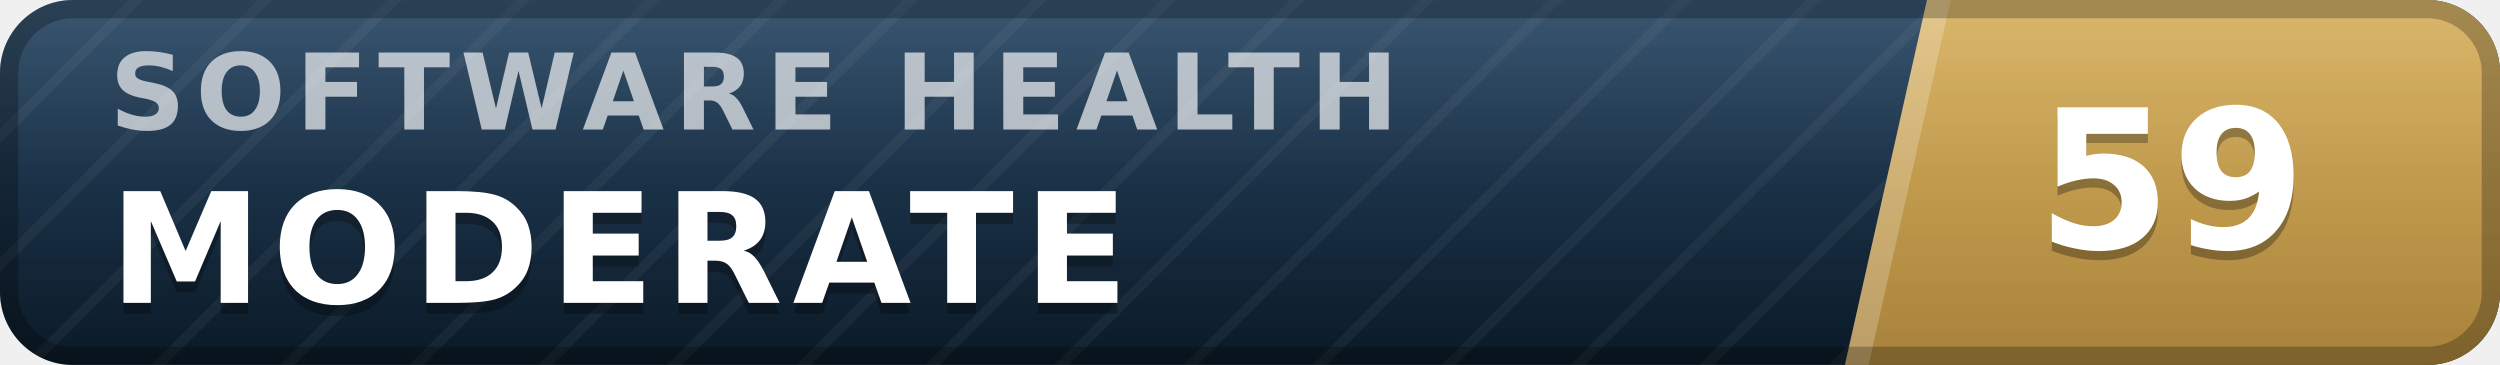
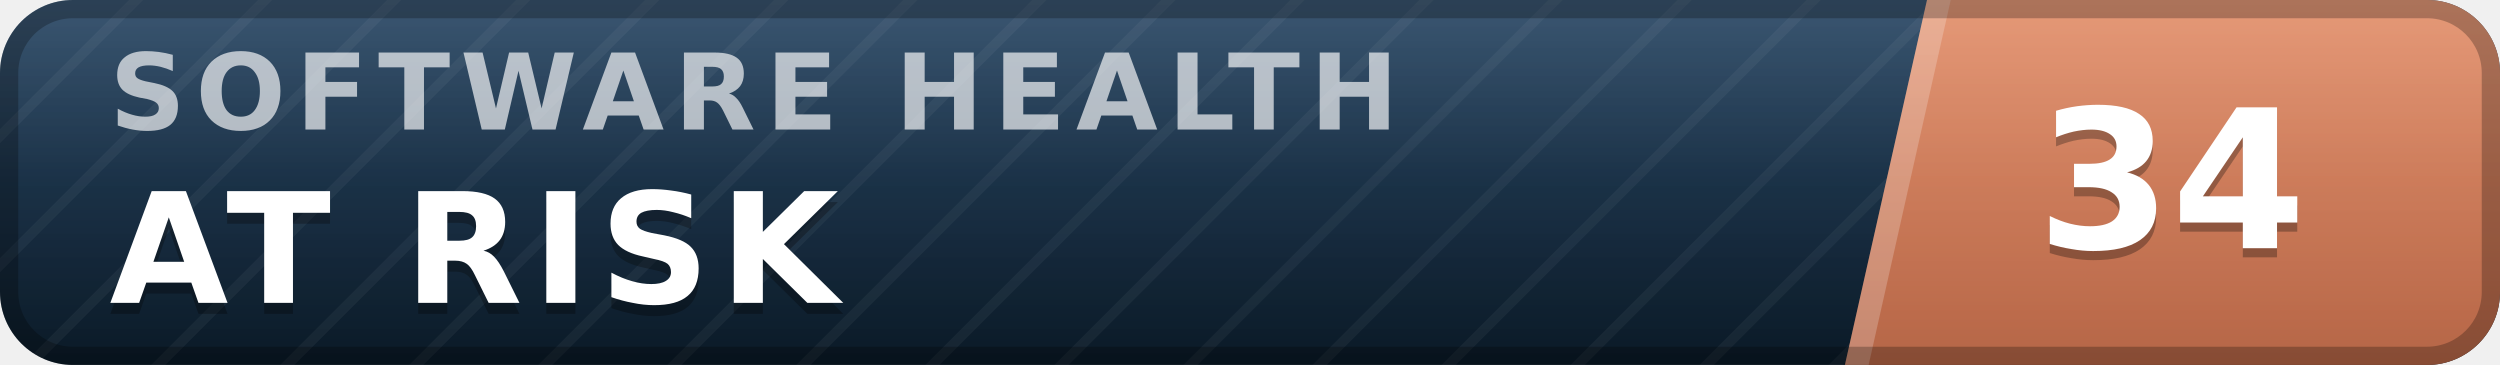
- <svg xmlns="http://www.w3.org/2000/svg" width="137" height="20" viewBox="0 0 137 20" role="img" aria-label="inspect.software software health index 59 of 100, moderate" font-family="Verdana,DejaVu Sans,Geneva,sans-serif">
+ <svg xmlns="http://www.w3.org/2000/svg" width="137" height="20" viewBox="0 0 137 20" role="img" aria-label="inspect.software software health index 34 of 100, at risk" font-family="Verdana,DejaVu Sans,Geneva,sans-serif">
  <defs>
    <linearGradient id="plate" x1="0" y1="0" x2="0" y2="1">
      <stop offset="0" stop-color="#1d3d5c" />
      <stop offset="1" stop-color="#0a1926" />
    </linearGradient>
    <linearGradient id="endplate" x1="0" y1="0" x2="0" y2="1">
-       <stop offset="0" stop-color="#d5ac55" />
-       <stop offset="1" stop-color="#a8823a" />
+       <stop offset="0" stop-color="#e18a64" />
+       <stop offset="1" stop-color="#b56546" />
    </linearGradient>
    <linearGradient id="gloss" x1="0" y1="0" x2="0" y2="1">
      <stop offset="0" stop-color="#fff" stop-opacity=".13" />
      <stop offset=".5" stop-color="#fff" stop-opacity=".03" />
      <stop offset="1" stop-color="#fff" stop-opacity="0" />
    </linearGradient>
    <pattern id="guilloche" width="5" height="5" patternUnits="userSpaceOnUse" patternTransform="rotate(45)">
      <line x1="0" y1="0" x2="0" y2="5" stroke="#fff" stroke-opacity=".045" stroke-width="1.1" />
    </pattern>
    <clipPath id="rounded">
      <rect width="137" height="20" rx="4" />
    </clipPath>
  </defs>
  <g clip-path="url(#rounded)">
    <rect width="137" height="20" fill="url(#plate)" />
    <rect width="137" height="20" fill="url(#guilloche)" />
    <polygon points="105.6,0 137,0 137,20 101.1,20" fill="url(#endplate)" />
    <polygon points="105.6,0 106.9,0 102.4,20 101.1,20" fill="#fff" fill-opacity=".22" />
    <text x="6.0" y="7.1" font-size="5.8" letter-spacing="0.55" fill="#fff" fill-opacity=".66" font-weight="bold" textLength="76.3" lengthAdjust="spacing">SOFTWARE HEALTH</text>
-     <text x="6.0" y="17.2" font-size="8.4" fill="#000" fill-opacity=".3" font-weight="bold" letter-spacing="0.55" textLength="59.5" lengthAdjust="spacing">MODERATE</text>
-     <text x="6.0" y="16.6" font-size="8.4" fill="#fff" font-weight="bold" letter-spacing="0.55" textLength="59.5" lengthAdjust="spacing">MODERATE</text>
-     <text x="119.0" y="14.1" font-size="10.6" fill="#000" fill-opacity=".3" font-weight="bold" text-anchor="middle">59</text>
-     <text x="119.0" y="13.6" font-size="10.6" fill="#fff" font-weight="bold" text-anchor="middle">59</text>
+     <text x="6.0" y="17.2" font-size="8.4" fill="#000" fill-opacity=".3" font-weight="bold" letter-spacing="0.55" textLength="43.3" lengthAdjust="spacing">AT RISK</text>
+     <text x="6.0" y="16.6" font-size="8.4" fill="#fff" font-weight="bold" letter-spacing="0.55" textLength="43.3" lengthAdjust="spacing">AT RISK</text>
+     <text x="119.0" y="14.1" font-size="10.6" fill="#000" fill-opacity=".3" font-weight="bold" text-anchor="middle">34</text>
+     <text x="119.0" y="13.6" font-size="10.6" fill="#fff" font-weight="bold" text-anchor="middle">34</text>
    <rect width="137" height="20" fill="url(#gloss)" />
  </g>
  <rect x=".5" y=".5" width="136" height="19" rx="3.5" fill="none" stroke="#000" stroke-opacity=".25" />
</svg>
